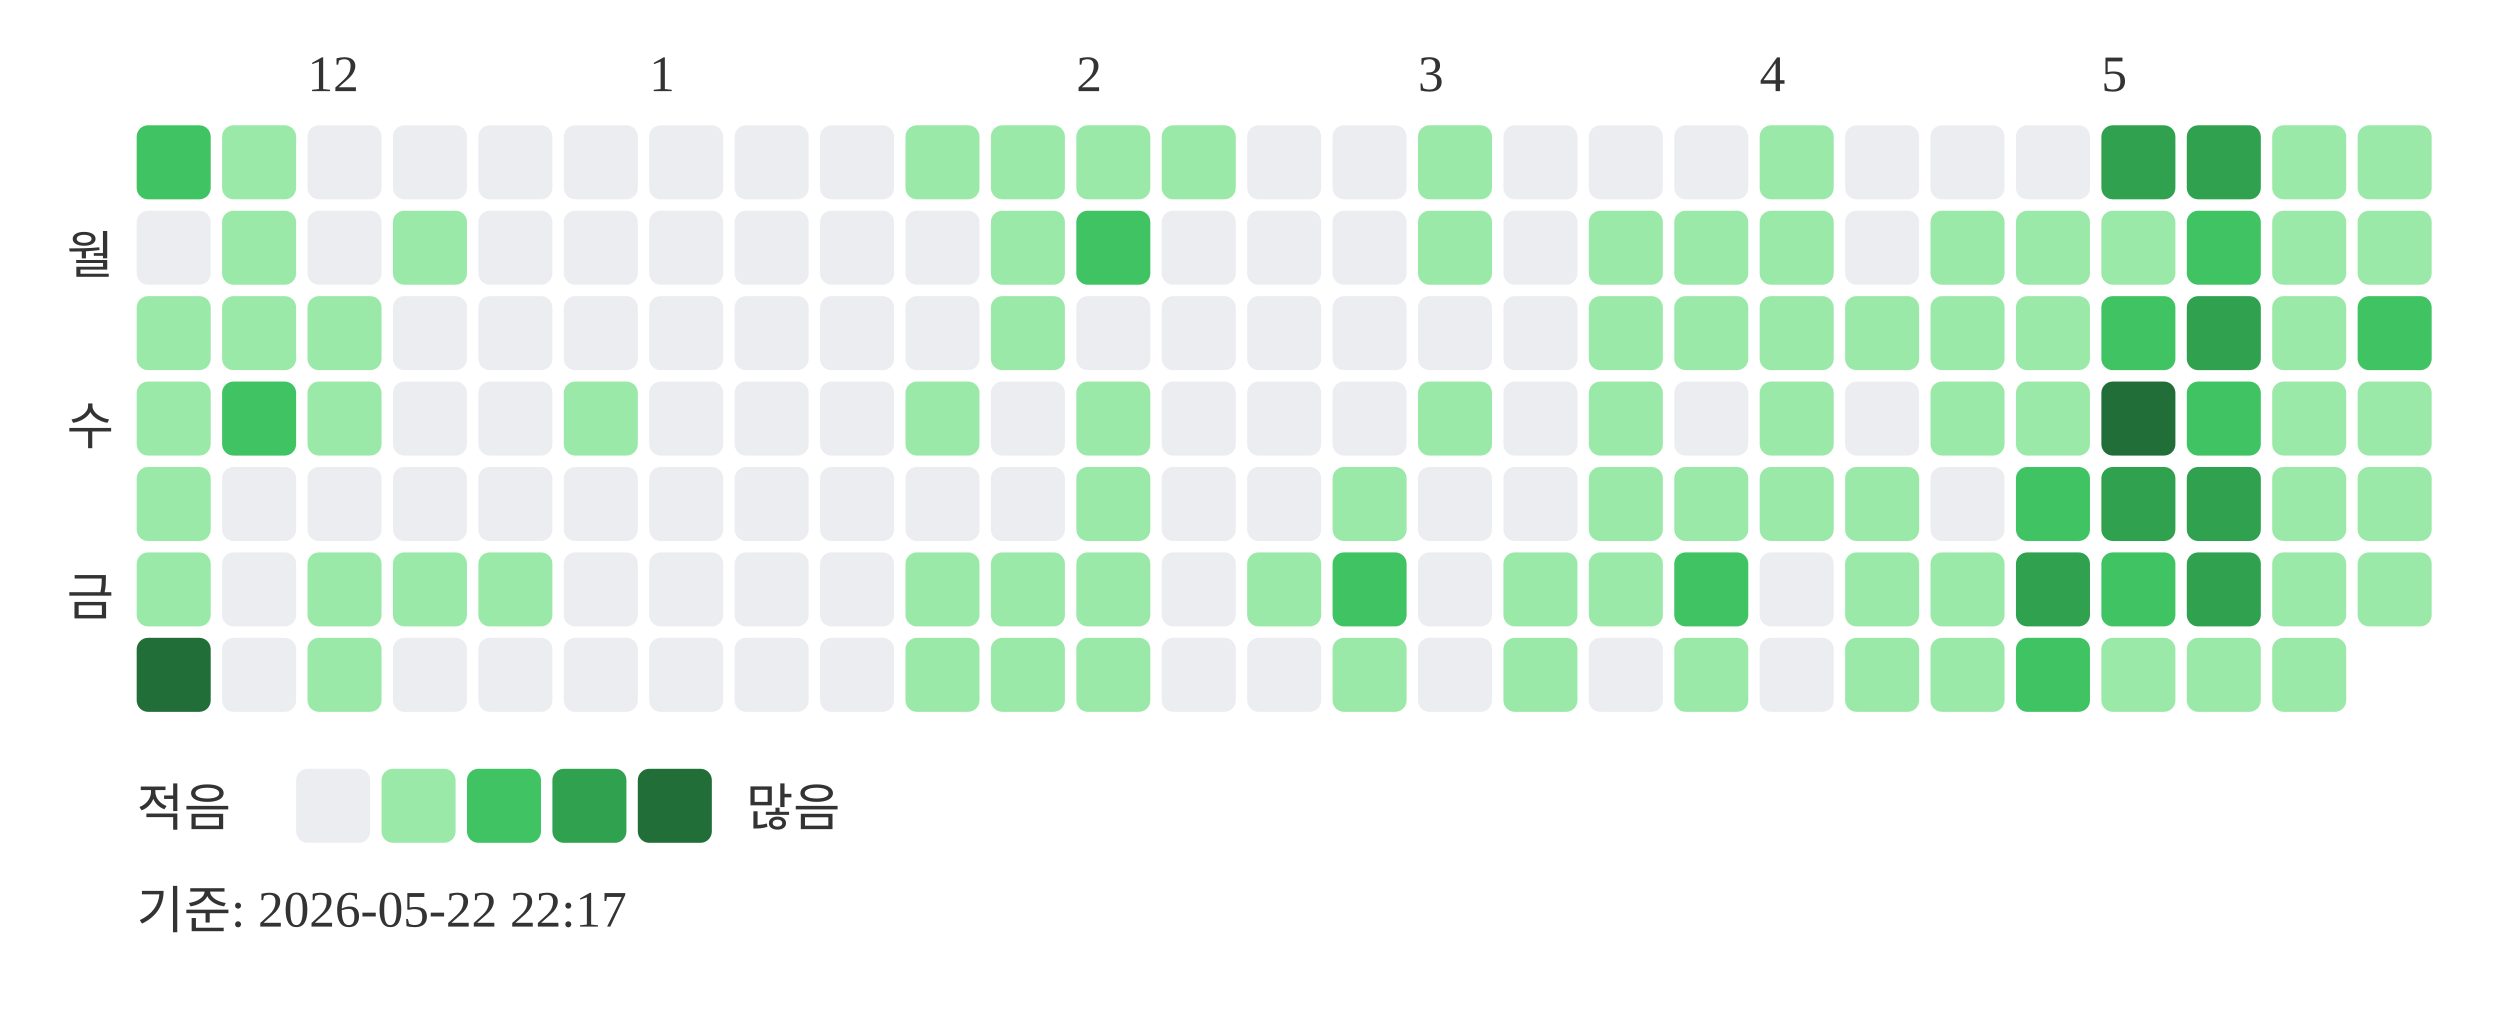
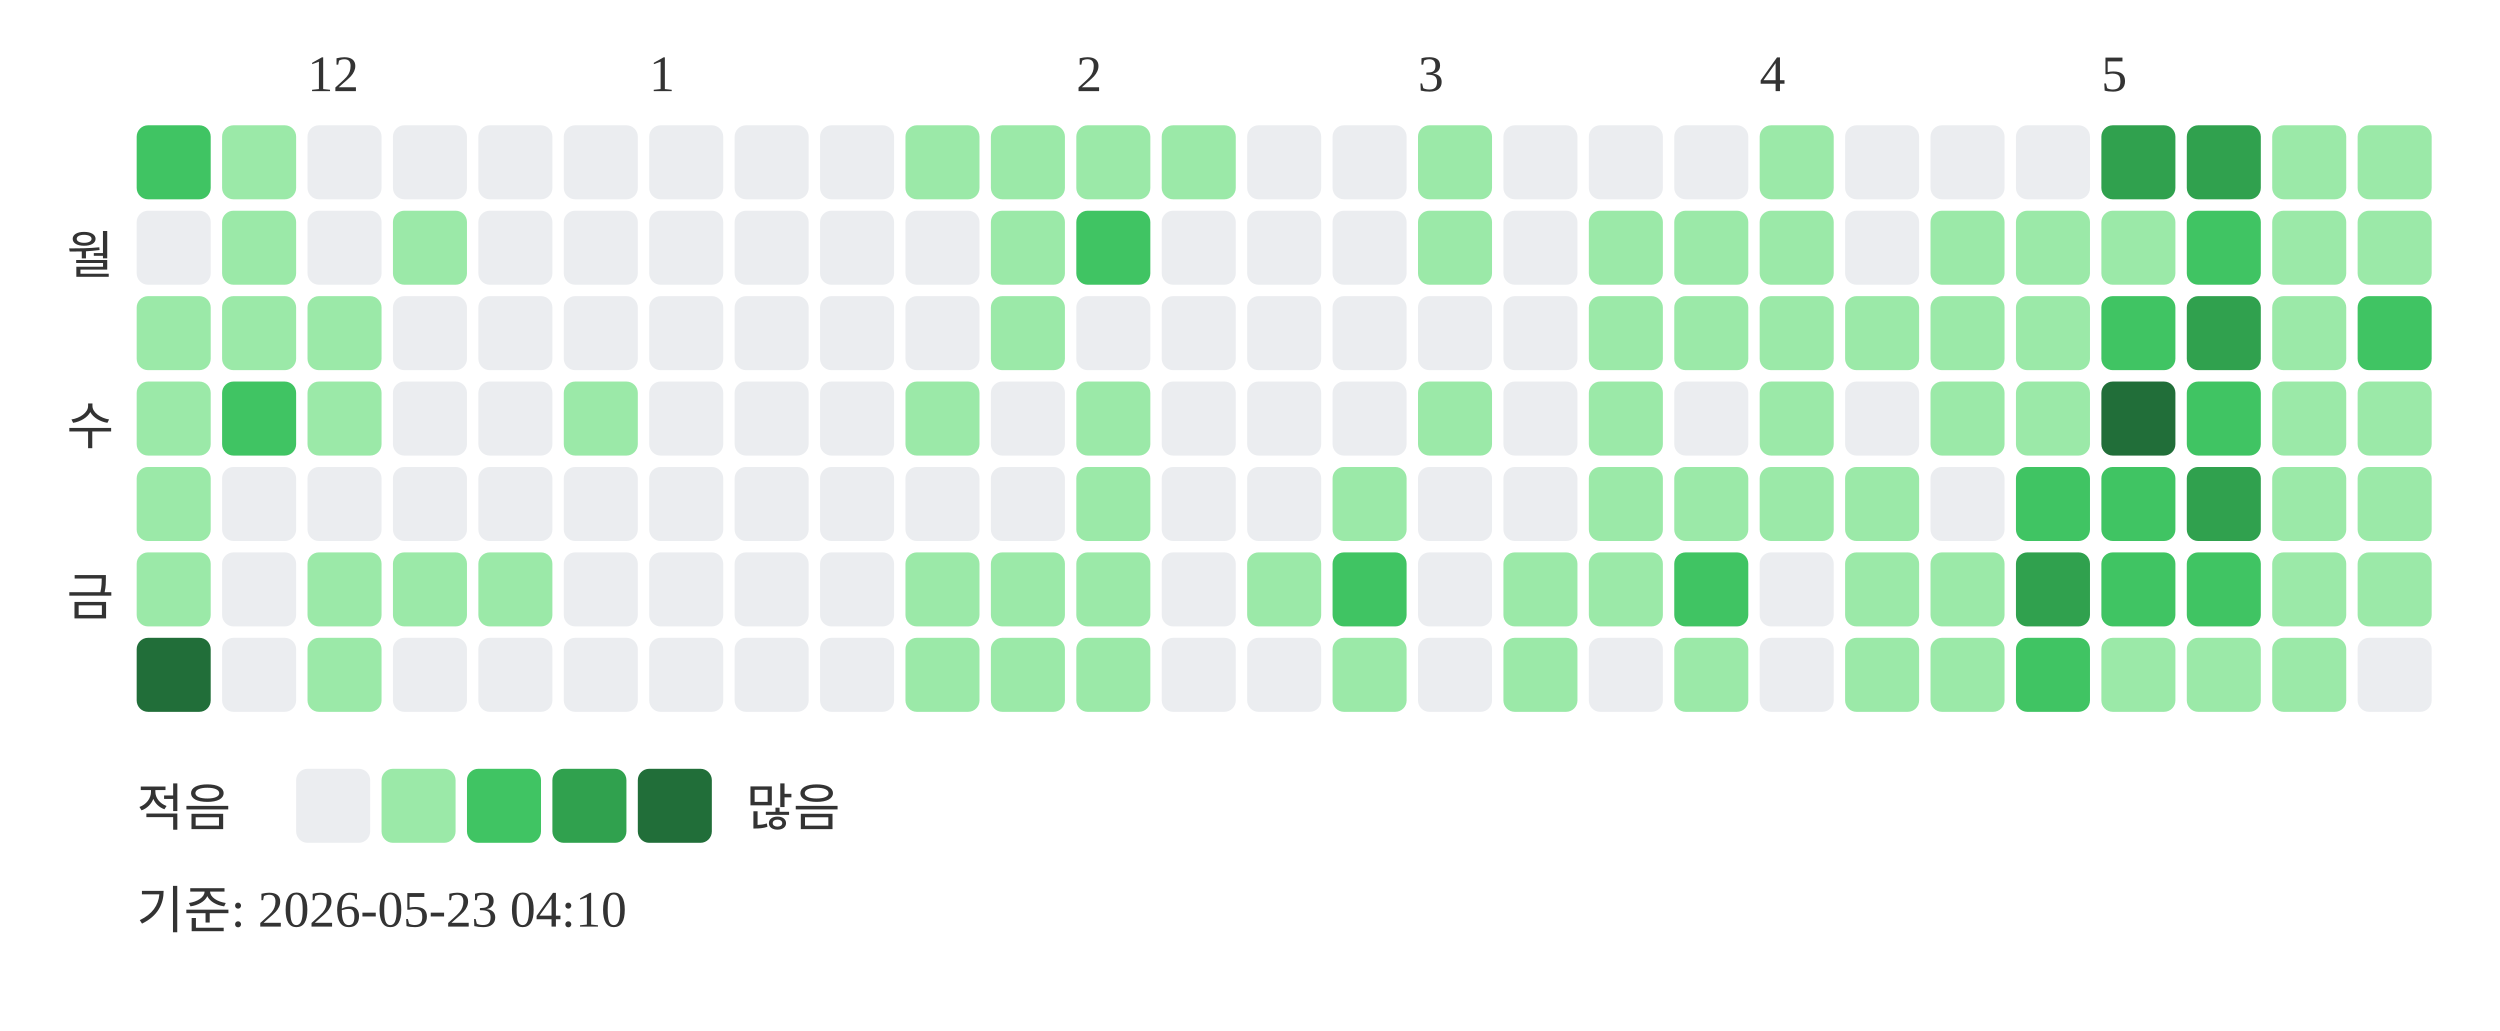
<svg xmlns="http://www.w3.org/2000/svg" width="439" height="181">
  <text x="54" y="16" font-size="9" fill="#333333">12</text>
  <text x="114" y="16" font-size="9" fill="#333333">1</text>
  <text x="189" y="16" font-size="9" fill="#333333">2</text>
  <text x="249" y="16" font-size="9" fill="#333333">3</text>
  <text x="309" y="16" font-size="9" fill="#333333">4</text>
  <text x="369" y="16" font-size="9" fill="#333333">5</text>
  <text x="20" y="48" text-anchor="end" font-size="9" fill="#333333">월</text>
  <text x="20" y="78" text-anchor="end" font-size="9" fill="#333333">수</text>
  <text x="20" y="108" text-anchor="end" font-size="9" fill="#333333">금</text>
  <rect x="24" y="22" width="13" height="13" rx="2" fill="#40c463" />
  <rect x="24" y="37" width="13" height="13" rx="2" fill="#ebedf0" />
  <rect x="24" y="52" width="13" height="13" rx="2" fill="#9be9a8" />
  <rect x="24" y="67" width="13" height="13" rx="2" fill="#9be9a8" />
  <rect x="24" y="82" width="13" height="13" rx="2" fill="#9be9a8" />
  <rect x="24" y="97" width="13" height="13" rx="2" fill="#9be9a8" />
  <rect x="24" y="112" width="13" height="13" rx="2" fill="#216e39" />
  <rect x="39" y="22" width="13" height="13" rx="2" fill="#9be9a8" />
  <rect x="39" y="37" width="13" height="13" rx="2" fill="#9be9a8" />
  <rect x="39" y="52" width="13" height="13" rx="2" fill="#9be9a8" />
  <rect x="39" y="67" width="13" height="13" rx="2" fill="#40c463" />
  <rect x="39" y="82" width="13" height="13" rx="2" fill="#ebedf0" />
  <rect x="39" y="97" width="13" height="13" rx="2" fill="#ebedf0" />
  <rect x="39" y="112" width="13" height="13" rx="2" fill="#ebedf0" />
  <rect x="54" y="22" width="13" height="13" rx="2" fill="#ebedf0" />
  <rect x="54" y="37" width="13" height="13" rx="2" fill="#ebedf0" />
  <rect x="54" y="52" width="13" height="13" rx="2" fill="#9be9a8" />
  <rect x="54" y="67" width="13" height="13" rx="2" fill="#9be9a8" />
  <rect x="54" y="82" width="13" height="13" rx="2" fill="#ebedf0" />
  <rect x="54" y="97" width="13" height="13" rx="2" fill="#9be9a8" />
  <rect x="54" y="112" width="13" height="13" rx="2" fill="#9be9a8" />
  <rect x="69" y="22" width="13" height="13" rx="2" fill="#ebedf0" />
  <rect x="69" y="37" width="13" height="13" rx="2" fill="#9be9a8" />
  <rect x="69" y="52" width="13" height="13" rx="2" fill="#ebedf0" />
  <rect x="69" y="67" width="13" height="13" rx="2" fill="#ebedf0" />
  <rect x="69" y="82" width="13" height="13" rx="2" fill="#ebedf0" />
  <rect x="69" y="97" width="13" height="13" rx="2" fill="#9be9a8" />
  <rect x="69" y="112" width="13" height="13" rx="2" fill="#ebedf0" />
  <rect x="84" y="22" width="13" height="13" rx="2" fill="#ebedf0" />
  <rect x="84" y="37" width="13" height="13" rx="2" fill="#ebedf0" />
  <rect x="84" y="52" width="13" height="13" rx="2" fill="#ebedf0" />
  <rect x="84" y="67" width="13" height="13" rx="2" fill="#ebedf0" />
  <rect x="84" y="82" width="13" height="13" rx="2" fill="#ebedf0" />
  <rect x="84" y="97" width="13" height="13" rx="2" fill="#9be9a8" />
  <rect x="84" y="112" width="13" height="13" rx="2" fill="#ebedf0" />
  <rect x="99" y="22" width="13" height="13" rx="2" fill="#ebedf0" />
  <rect x="99" y="37" width="13" height="13" rx="2" fill="#ebedf0" />
  <rect x="99" y="52" width="13" height="13" rx="2" fill="#ebedf0" />
  <rect x="99" y="67" width="13" height="13" rx="2" fill="#9be9a8" />
  <rect x="99" y="82" width="13" height="13" rx="2" fill="#ebedf0" />
  <rect x="99" y="97" width="13" height="13" rx="2" fill="#ebedf0" />
  <rect x="99" y="112" width="13" height="13" rx="2" fill="#ebedf0" />
  <rect x="114" y="22" width="13" height="13" rx="2" fill="#ebedf0" />
  <rect x="114" y="37" width="13" height="13" rx="2" fill="#ebedf0" />
  <rect x="114" y="52" width="13" height="13" rx="2" fill="#ebedf0" />
  <rect x="114" y="67" width="13" height="13" rx="2" fill="#ebedf0" />
  <rect x="114" y="82" width="13" height="13" rx="2" fill="#ebedf0" />
  <rect x="114" y="97" width="13" height="13" rx="2" fill="#ebedf0" />
  <rect x="114" y="112" width="13" height="13" rx="2" fill="#ebedf0" />
  <rect x="129" y="22" width="13" height="13" rx="2" fill="#ebedf0" />
  <rect x="129" y="37" width="13" height="13" rx="2" fill="#ebedf0" />
  <rect x="129" y="52" width="13" height="13" rx="2" fill="#ebedf0" />
  <rect x="129" y="67" width="13" height="13" rx="2" fill="#ebedf0" />
  <rect x="129" y="82" width="13" height="13" rx="2" fill="#ebedf0" />
  <rect x="129" y="97" width="13" height="13" rx="2" fill="#ebedf0" />
  <rect x="129" y="112" width="13" height="13" rx="2" fill="#ebedf0" />
  <rect x="144" y="22" width="13" height="13" rx="2" fill="#ebedf0" />
  <rect x="144" y="37" width="13" height="13" rx="2" fill="#ebedf0" />
  <rect x="144" y="52" width="13" height="13" rx="2" fill="#ebedf0" />
  <rect x="144" y="67" width="13" height="13" rx="2" fill="#ebedf0" />
  <rect x="144" y="82" width="13" height="13" rx="2" fill="#ebedf0" />
  <rect x="144" y="97" width="13" height="13" rx="2" fill="#ebedf0" />
  <rect x="144" y="112" width="13" height="13" rx="2" fill="#ebedf0" />
  <rect x="159" y="22" width="13" height="13" rx="2" fill="#9be9a8" />
  <rect x="159" y="37" width="13" height="13" rx="2" fill="#ebedf0" />
  <rect x="159" y="52" width="13" height="13" rx="2" fill="#ebedf0" />
  <rect x="159" y="67" width="13" height="13" rx="2" fill="#9be9a8" />
  <rect x="159" y="82" width="13" height="13" rx="2" fill="#ebedf0" />
  <rect x="159" y="97" width="13" height="13" rx="2" fill="#9be9a8" />
  <rect x="159" y="112" width="13" height="13" rx="2" fill="#9be9a8" />
  <rect x="174" y="22" width="13" height="13" rx="2" fill="#9be9a8" />
  <rect x="174" y="37" width="13" height="13" rx="2" fill="#9be9a8" />
  <rect x="174" y="52" width="13" height="13" rx="2" fill="#9be9a8" />
  <rect x="174" y="67" width="13" height="13" rx="2" fill="#ebedf0" />
  <rect x="174" y="82" width="13" height="13" rx="2" fill="#ebedf0" />
  <rect x="174" y="97" width="13" height="13" rx="2" fill="#9be9a8" />
  <rect x="174" y="112" width="13" height="13" rx="2" fill="#9be9a8" />
  <rect x="189" y="22" width="13" height="13" rx="2" fill="#9be9a8" />
  <rect x="189" y="37" width="13" height="13" rx="2" fill="#40c463" />
  <rect x="189" y="52" width="13" height="13" rx="2" fill="#ebedf0" />
  <rect x="189" y="67" width="13" height="13" rx="2" fill="#9be9a8" />
  <rect x="189" y="82" width="13" height="13" rx="2" fill="#9be9a8" />
  <rect x="189" y="97" width="13" height="13" rx="2" fill="#9be9a8" />
  <rect x="189" y="112" width="13" height="13" rx="2" fill="#9be9a8" />
  <rect x="204" y="22" width="13" height="13" rx="2" fill="#9be9a8" />
  <rect x="204" y="37" width="13" height="13" rx="2" fill="#ebedf0" />
  <rect x="204" y="52" width="13" height="13" rx="2" fill="#ebedf0" />
  <rect x="204" y="67" width="13" height="13" rx="2" fill="#ebedf0" />
  <rect x="204" y="82" width="13" height="13" rx="2" fill="#ebedf0" />
  <rect x="204" y="97" width="13" height="13" rx="2" fill="#ebedf0" />
  <rect x="204" y="112" width="13" height="13" rx="2" fill="#ebedf0" />
  <rect x="219" y="22" width="13" height="13" rx="2" fill="#ebedf0" />
  <rect x="219" y="37" width="13" height="13" rx="2" fill="#ebedf0" />
  <rect x="219" y="52" width="13" height="13" rx="2" fill="#ebedf0" />
  <rect x="219" y="67" width="13" height="13" rx="2" fill="#ebedf0" />
  <rect x="219" y="82" width="13" height="13" rx="2" fill="#ebedf0" />
  <rect x="219" y="97" width="13" height="13" rx="2" fill="#9be9a8" />
  <rect x="219" y="112" width="13" height="13" rx="2" fill="#ebedf0" />
  <rect x="234" y="22" width="13" height="13" rx="2" fill="#ebedf0" />
  <rect x="234" y="37" width="13" height="13" rx="2" fill="#ebedf0" />
  <rect x="234" y="52" width="13" height="13" rx="2" fill="#ebedf0" />
  <rect x="234" y="67" width="13" height="13" rx="2" fill="#ebedf0" />
  <rect x="234" y="82" width="13" height="13" rx="2" fill="#9be9a8" />
  <rect x="234" y="97" width="13" height="13" rx="2" fill="#40c463" />
  <rect x="234" y="112" width="13" height="13" rx="2" fill="#9be9a8" />
  <rect x="249" y="22" width="13" height="13" rx="2" fill="#9be9a8" />
  <rect x="249" y="37" width="13" height="13" rx="2" fill="#9be9a8" />
  <rect x="249" y="52" width="13" height="13" rx="2" fill="#ebedf0" />
  <rect x="249" y="67" width="13" height="13" rx="2" fill="#9be9a8" />
  <rect x="249" y="82" width="13" height="13" rx="2" fill="#ebedf0" />
  <rect x="249" y="97" width="13" height="13" rx="2" fill="#ebedf0" />
  <rect x="249" y="112" width="13" height="13" rx="2" fill="#ebedf0" />
  <rect x="264" y="22" width="13" height="13" rx="2" fill="#ebedf0" />
  <rect x="264" y="37" width="13" height="13" rx="2" fill="#ebedf0" />
  <rect x="264" y="52" width="13" height="13" rx="2" fill="#ebedf0" />
  <rect x="264" y="67" width="13" height="13" rx="2" fill="#ebedf0" />
  <rect x="264" y="82" width="13" height="13" rx="2" fill="#ebedf0" />
  <rect x="264" y="97" width="13" height="13" rx="2" fill="#9be9a8" />
  <rect x="264" y="112" width="13" height="13" rx="2" fill="#9be9a8" />
  <rect x="279" y="22" width="13" height="13" rx="2" fill="#ebedf0" />
  <rect x="279" y="37" width="13" height="13" rx="2" fill="#9be9a8" />
  <rect x="279" y="52" width="13" height="13" rx="2" fill="#9be9a8" />
  <rect x="279" y="67" width="13" height="13" rx="2" fill="#9be9a8" />
  <rect x="279" y="82" width="13" height="13" rx="2" fill="#9be9a8" />
  <rect x="279" y="97" width="13" height="13" rx="2" fill="#9be9a8" />
  <rect x="279" y="112" width="13" height="13" rx="2" fill="#ebedf0" />
  <rect x="294" y="22" width="13" height="13" rx="2" fill="#ebedf0" />
  <rect x="294" y="37" width="13" height="13" rx="2" fill="#9be9a8" />
  <rect x="294" y="52" width="13" height="13" rx="2" fill="#9be9a8" />
  <rect x="294" y="67" width="13" height="13" rx="2" fill="#ebedf0" />
  <rect x="294" y="82" width="13" height="13" rx="2" fill="#9be9a8" />
  <rect x="294" y="97" width="13" height="13" rx="2" fill="#40c463" />
  <rect x="294" y="112" width="13" height="13" rx="2" fill="#9be9a8" />
  <rect x="309" y="22" width="13" height="13" rx="2" fill="#9be9a8" />
  <rect x="309" y="37" width="13" height="13" rx="2" fill="#9be9a8" />
  <rect x="309" y="52" width="13" height="13" rx="2" fill="#9be9a8" />
  <rect x="309" y="67" width="13" height="13" rx="2" fill="#9be9a8" />
  <rect x="309" y="82" width="13" height="13" rx="2" fill="#9be9a8" />
  <rect x="309" y="97" width="13" height="13" rx="2" fill="#ebedf0" />
  <rect x="309" y="112" width="13" height="13" rx="2" fill="#ebedf0" />
  <rect x="324" y="22" width="13" height="13" rx="2" fill="#ebedf0" />
  <rect x="324" y="37" width="13" height="13" rx="2" fill="#ebedf0" />
  <rect x="324" y="52" width="13" height="13" rx="2" fill="#9be9a8" />
  <rect x="324" y="67" width="13" height="13" rx="2" fill="#ebedf0" />
  <rect x="324" y="82" width="13" height="13" rx="2" fill="#9be9a8" />
  <rect x="324" y="97" width="13" height="13" rx="2" fill="#9be9a8" />
  <rect x="324" y="112" width="13" height="13" rx="2" fill="#9be9a8" />
  <rect x="339" y="22" width="13" height="13" rx="2" fill="#ebedf0" />
  <rect x="339" y="37" width="13" height="13" rx="2" fill="#9be9a8" />
  <rect x="339" y="52" width="13" height="13" rx="2" fill="#9be9a8" />
  <rect x="339" y="67" width="13" height="13" rx="2" fill="#9be9a8" />
  <rect x="339" y="82" width="13" height="13" rx="2" fill="#ebedf0" />
  <rect x="339" y="97" width="13" height="13" rx="2" fill="#9be9a8" />
  <rect x="339" y="112" width="13" height="13" rx="2" fill="#9be9a8" />
  <rect x="354" y="22" width="13" height="13" rx="2" fill="#ebedf0" />
  <rect x="354" y="37" width="13" height="13" rx="2" fill="#9be9a8" />
  <rect x="354" y="52" width="13" height="13" rx="2" fill="#9be9a8" />
  <rect x="354" y="67" width="13" height="13" rx="2" fill="#9be9a8" />
  <rect x="354" y="82" width="13" height="13" rx="2" fill="#40c463" />
  <rect x="354" y="97" width="13" height="13" rx="2" fill="#30a14e" />
  <rect x="354" y="112" width="13" height="13" rx="2" fill="#40c463" />
  <rect x="369" y="22" width="13" height="13" rx="2" fill="#30a14e" />
  <rect x="369" y="37" width="13" height="13" rx="2" fill="#9be9a8" />
  <rect x="369" y="52" width="13" height="13" rx="2" fill="#40c463" />
  <rect x="369" y="67" width="13" height="13" rx="2" fill="#216e39" />
-   <rect x="369" y="82" width="13" height="13" rx="2" fill="#30a14e" />
+   <rect x="369" y="82" width="13" height="13" rx="2" fill="#40c463" />
  <rect x="369" y="97" width="13" height="13" rx="2" fill="#40c463" />
  <rect x="369" y="112" width="13" height="13" rx="2" fill="#9be9a8" />
  <rect x="384" y="22" width="13" height="13" rx="2" fill="#30a14e" />
  <rect x="384" y="37" width="13" height="13" rx="2" fill="#40c463" />
  <rect x="384" y="52" width="13" height="13" rx="2" fill="#30a14e" />
  <rect x="384" y="67" width="13" height="13" rx="2" fill="#40c463" />
  <rect x="384" y="82" width="13" height="13" rx="2" fill="#30a14e" />
-   <rect x="384" y="97" width="13" height="13" rx="2" fill="#30a14e" />
+   <rect x="384" y="97" width="13" height="13" rx="2" fill="#40c463" />
  <rect x="384" y="112" width="13" height="13" rx="2" fill="#9be9a8" />
  <rect x="399" y="22" width="13" height="13" rx="2" fill="#9be9a8" />
  <rect x="399" y="37" width="13" height="13" rx="2" fill="#9be9a8" />
  <rect x="399" y="52" width="13" height="13" rx="2" fill="#9be9a8" />
  <rect x="399" y="67" width="13" height="13" rx="2" fill="#9be9a8" />
  <rect x="399" y="82" width="13" height="13" rx="2" fill="#9be9a8" />
  <rect x="399" y="97" width="13" height="13" rx="2" fill="#9be9a8" />
  <rect x="399" y="112" width="13" height="13" rx="2" fill="#9be9a8" />
  <rect x="414" y="22" width="13" height="13" rx="2" fill="#9be9a8" />
  <rect x="414" y="37" width="13" height="13" rx="2" fill="#9be9a8" />
  <rect x="414" y="52" width="13" height="13" rx="2" fill="#40c463" />
  <rect x="414" y="67" width="13" height="13" rx="2" fill="#9be9a8" />
  <rect x="414" y="82" width="13" height="13" rx="2" fill="#9be9a8" />
  <rect x="414" y="97" width="13" height="13" rx="2" fill="#9be9a8" />
+   <rect x="414" y="112" width="13" height="13" rx="2" fill="#ebedf0" />
  <text x="24" y="145" font-size="9" fill="#333333">적음</text>
  <rect x="52" y="135" width="13" height="13" rx="2" fill="#ebedf0" />
  <rect x="67" y="135" width="13" height="13" rx="2" fill="#9be9a8" />
  <rect x="82" y="135" width="13" height="13" rx="2" fill="#40c463" />
  <rect x="97" y="135" width="13" height="13" rx="2" fill="#30a14e" />
  <rect x="112" y="135" width="13" height="13" rx="2" fill="#216e39" />
  <text x="131" y="145" font-size="9" fill="#333333">많음</text>
-   <text x="24" y="163" font-size="9" fill="#333333">기준: 2026-05-22 22:17</text>
+   <text x="24" y="163" font-size="9" fill="#333333">기준: 2026-05-23 04:10</text>
</svg>
